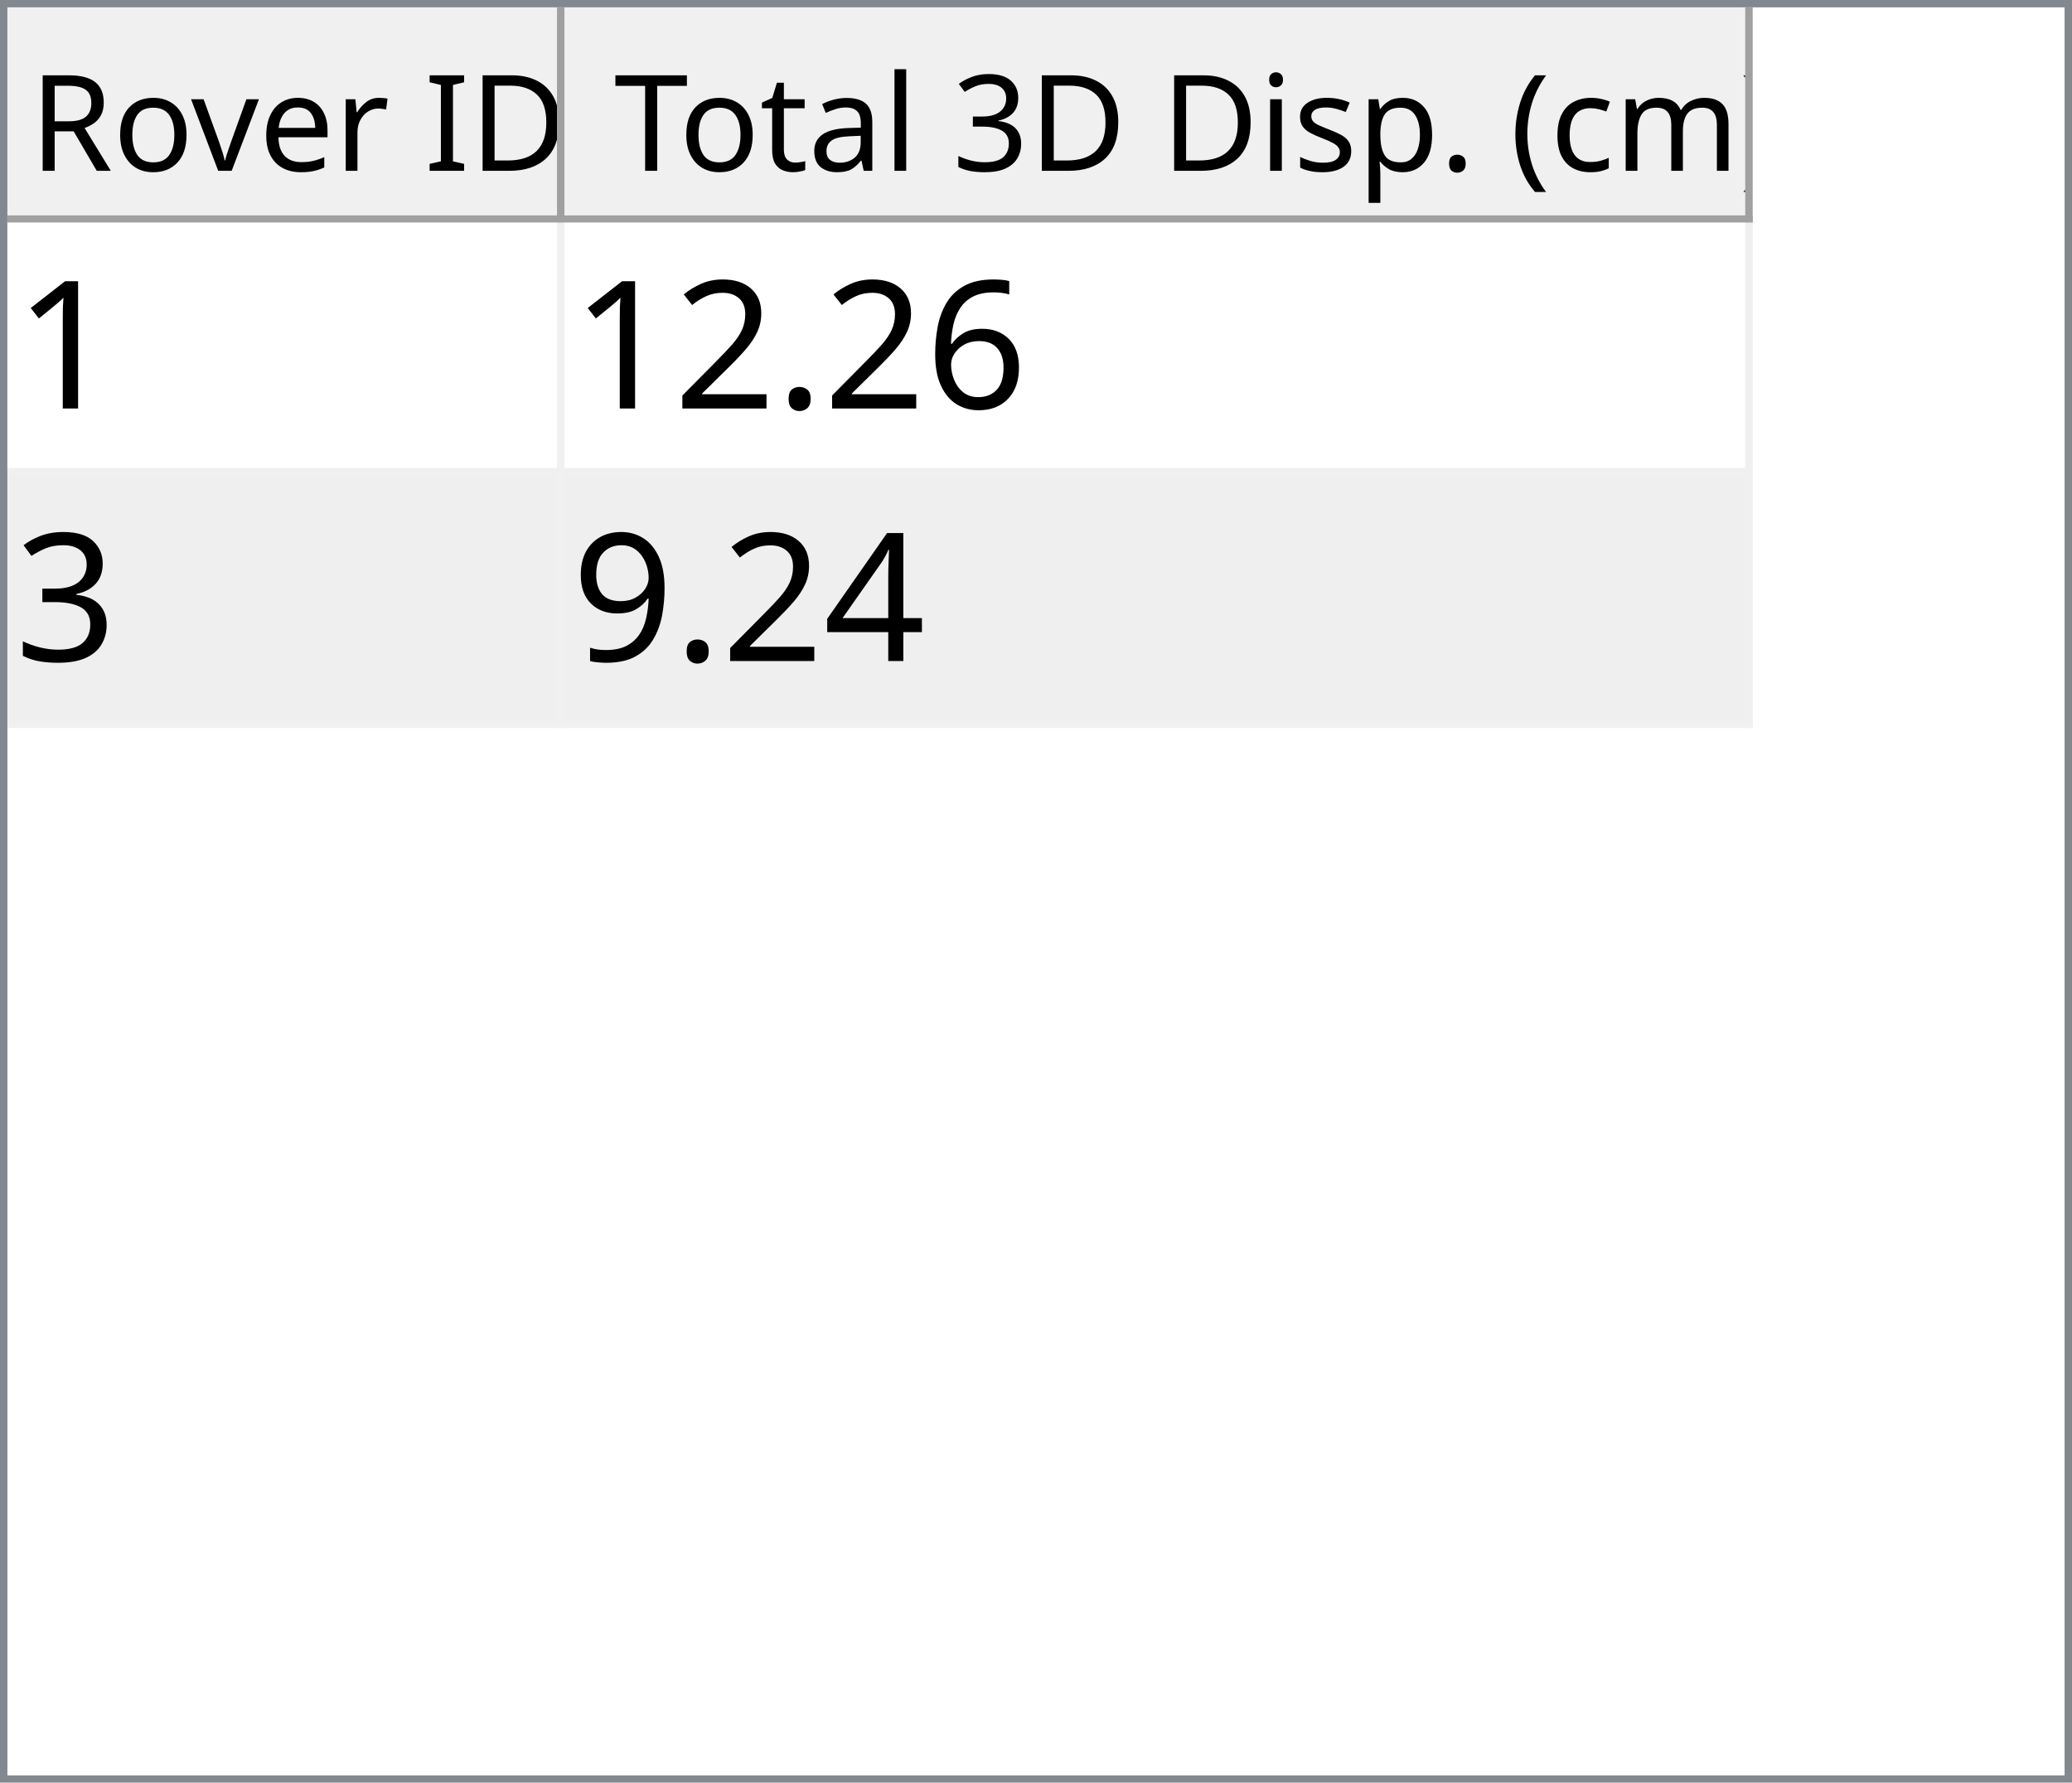
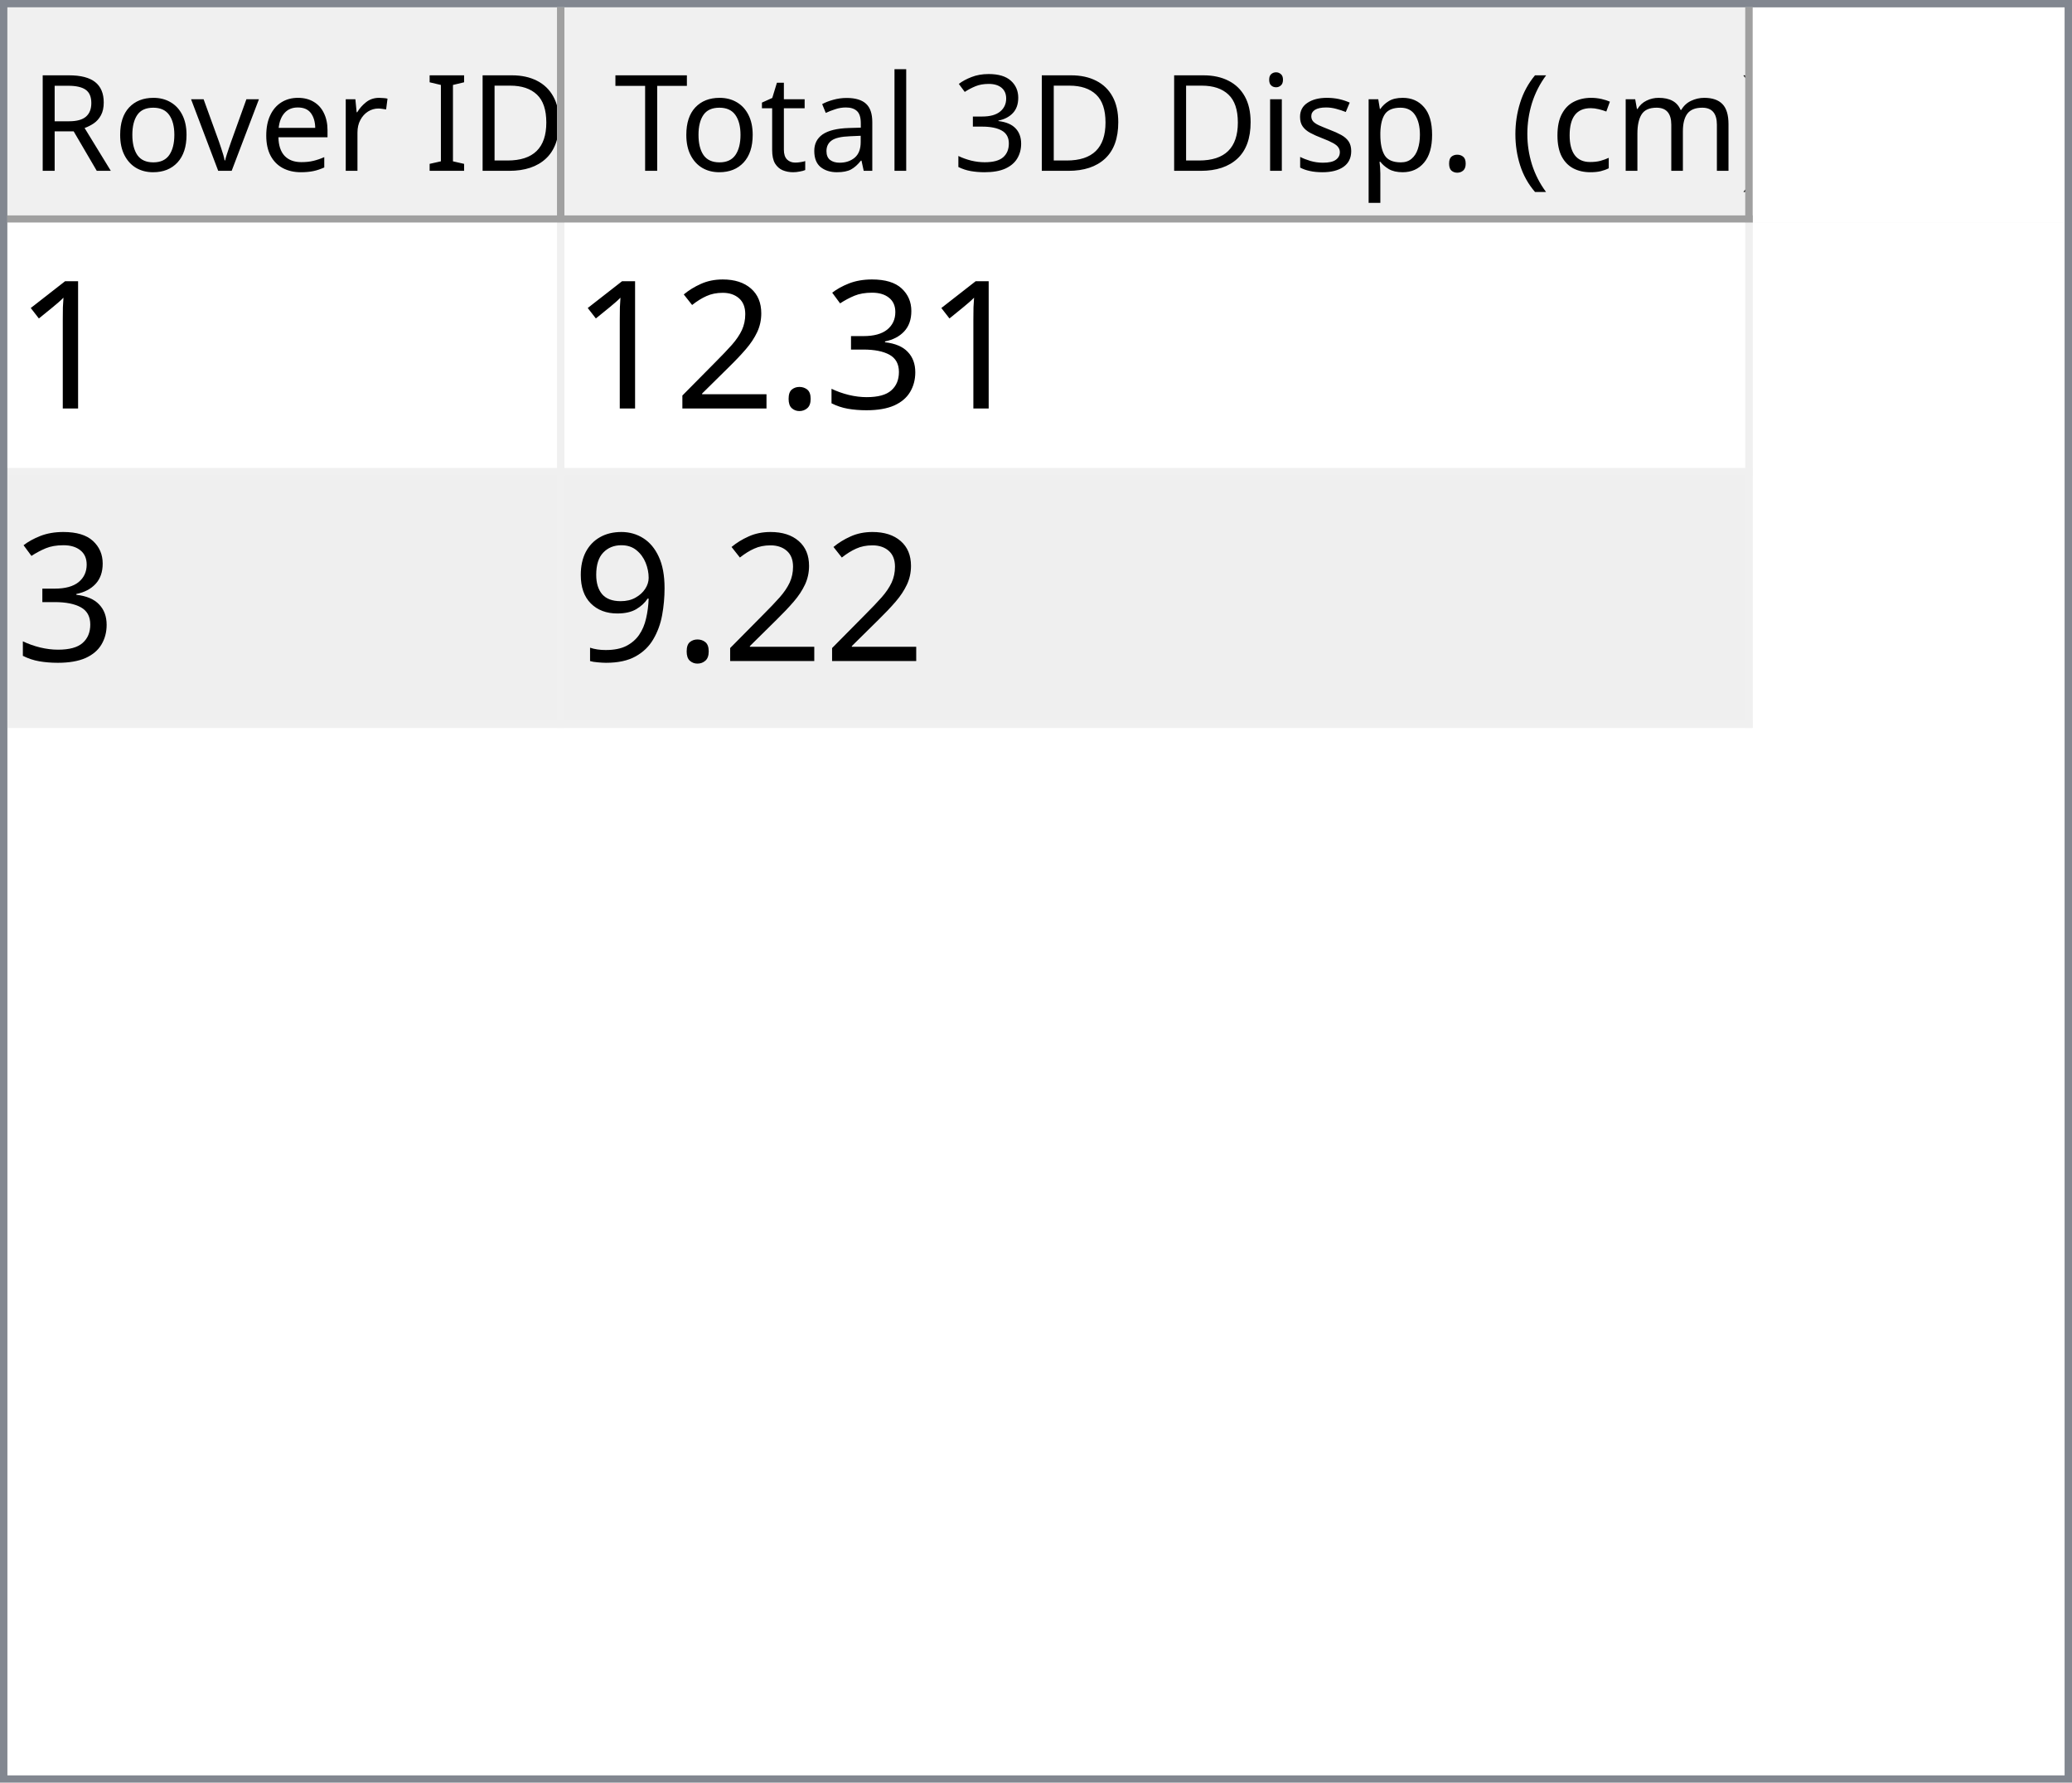
<svg xmlns="http://www.w3.org/2000/svg" style="fill-opacity:1; color-rendering:auto; color-interpolation:auto; text-rendering:auto; stroke:black; stroke-linecap:square; stroke-miterlimit:10; shape-rendering:auto; stroke-opacity:1; fill:black; stroke-dasharray:none; font-weight:normal; stroke-width:1; font-family:'Dialog'; font-style:normal; stroke-linejoin:miter; font-size:12px; stroke-dashoffset:0; image-rendering:auto;" width="279" height="240">
  <defs id="genericDefs" />
  <g>
    <defs id="defs1">
      <clipPath clipPathUnits="userSpaceOnUse" id="clipPath1">
        <path d="M0 0 L279 0 L279 240 L0 240 L0 0 Z" />
      </clipPath>
      <clipPath clipPathUnits="userSpaceOnUse" id="clipPath2">
        <path d="M0 0 L0 240 L279 240 L279 0 Z" />
      </clipPath>
      <clipPath clipPathUnits="userSpaceOnUse" id="clipPath3">
        <path d="M0 0 L0 29 L277 29 L277 0 Z" />
      </clipPath>
      <clipPath clipPathUnits="userSpaceOnUse" id="clipPath4">
        <path d="M0 0 L0 29 L75 29 L75 0 Z" />
      </clipPath>
      <clipPath clipPathUnits="userSpaceOnUse" id="clipPath5">
        <path d="M1 1 L1 28 L74 28 L74 1 Z" />
      </clipPath>
      <clipPath clipPathUnits="userSpaceOnUse" id="clipPath6">
        <path d="M0 0 L0 27 L73 27 L73 0 Z" />
      </clipPath>
      <clipPath clipPathUnits="userSpaceOnUse" id="clipPath7">
        <path d="M-0.5 -0.5 L-0.5 28.5 L74.5 28.5 L74.5 -0.5 Z" />
      </clipPath>
      <clipPath clipPathUnits="userSpaceOnUse" id="clipPath8">
        <path d="M0 0 L0 29 L160 29 L160 0 Z" />
      </clipPath>
      <clipPath clipPathUnits="userSpaceOnUse" id="clipPath9">
        <path d="M1 1 L1 28 L159 28 L159 1 Z" />
      </clipPath>
      <clipPath clipPathUnits="userSpaceOnUse" id="clipPath10">
        <path d="M0 0 L0 27 L158 27 L158 0 Z" />
      </clipPath>
      <clipPath clipPathUnits="userSpaceOnUse" id="clipPath11">
        <path d="M-0.5 -0.5 L-0.5 28.5 L159.5 28.5 L159.5 -0.5 Z" />
      </clipPath>
      <clipPath clipPathUnits="userSpaceOnUse" id="clipPath12">
        <path d="M0 0 L0 209 L277 209 L277 0 Z" />
      </clipPath>
      <clipPath clipPathUnits="userSpaceOnUse" id="clipPath13">
        <path d="M0 0 L0 68 L235 68 L235 0 Z" />
      </clipPath>
      <clipPath clipPathUnits="userSpaceOnUse" id="clipPath14">
        <path d="M-0.5 -0.5 L-0.5 67.5 L234.5 67.5 L234.5 -0.5 Z" />
      </clipPath>
      <clipPath clipPathUnits="userSpaceOnUse" id="clipPath15">
        <path d="M0 0 L0 33 L74 33 L74 0 Z" />
      </clipPath>
      <clipPath clipPathUnits="userSpaceOnUse" id="clipPath16">
        <path d="M0 0 L0 33 L159 33 L159 0 Z" />
      </clipPath>
      <font horiz-adv-x="64.551" id="font1">
        <font-face ascent="107.91" descent="25.098" units-per-em="100" style="font-style:normal; font-family:Segoe UI; font-weight:normal;" />
        <missing-glyph horiz-adv-x="64.551" d="M8.109 0 L8.109 68.266 L56.453 68.266 L56.453 0 L8.109 0 ZM15.328 7.234 L49.219 7.234 L49.219 61.031 L15.328 61.031 L15.328 7.234 Z" />
        <glyph unicode="D" horiz-adv-x="70.117" d="M9.188 0 L9.188 70.016 L28.516 70.016 Q65.531 70.016 65.531 35.891 Q65.531 19.672 55.25 9.836 Q44.969 0 27.734 0 L9.188 0 ZM17.391 62.594 L17.391 7.422 L27.828 7.422 Q41.609 7.422 49.273 14.797 Q56.938 22.172 56.938 35.688 Q56.938 62.594 28.328 62.594 L17.391 62.594 Z" />
        <glyph unicode="I" horiz-adv-x="26.611" d="M17.391 0 L9.188 0 L9.188 70.016 L17.391 70.016 L17.391 0 Z" />
        <glyph unicode=" " horiz-adv-x="27.393" d="" />
        <glyph unicode="r" horiz-adv-x="34.766" d="M34.188 41.891 Q32.078 43.5 28.125 43.5 Q23 43.5 19.555 38.672 Q16.109 33.844 16.109 25.484 L16.109 0 L8.109 0 L8.109 50 L16.109 50 L16.109 39.703 L16.312 39.703 Q18.016 44.969 21.531 47.922 Q25.047 50.875 29.391 50.875 Q32.516 50.875 34.188 50.203 L34.188 41.891 Z" />
        <glyph unicode="e" horiz-adv-x="52.295" d="M48.297 23 L12.984 23 Q13.188 14.656 17.484 10.109 Q21.781 5.562 29.297 5.562 Q37.75 5.562 44.828 11.141 L44.828 3.609 Q38.234 -1.172 27.391 -1.172 Q16.797 -1.172 10.742 5.641 Q4.688 12.453 4.688 24.812 Q4.688 36.469 11.305 43.82 Q17.922 51.172 27.734 51.172 Q37.547 51.172 42.922 44.828 Q48.297 38.484 48.297 27.203 L48.297 23 ZM40.094 29.781 Q40.047 36.719 36.75 40.578 Q33.453 44.438 27.594 44.438 Q21.922 44.438 17.969 40.383 Q14.016 36.328 13.094 29.781 L40.094 29.781 Z" />
        <glyph unicode="v" horiz-adv-x="47.9" d="M47.406 50 L27.484 0 L19.625 0 L0.688 50 L9.469 50 L22.172 13.672 Q23.578 9.672 23.922 6.688 L24.125 6.688 Q24.609 10.453 25.688 13.484 L38.969 50 L47.406 50 Z" />
        <glyph unicode="o" horiz-adv-x="58.594" d="M29 -1.172 Q17.922 -1.172 11.305 5.836 Q4.688 12.844 4.688 24.422 Q4.688 37.016 11.57 44.094 Q18.453 51.172 30.172 51.172 Q41.359 51.172 47.633 44.289 Q53.906 37.406 53.906 25.203 Q53.906 13.234 47.141 6.031 Q40.375 -1.172 29 -1.172 ZM29.594 44.438 Q21.875 44.438 17.383 39.188 Q12.891 33.938 12.891 24.703 Q12.891 15.828 17.43 10.695 Q21.969 5.562 29.594 5.562 Q37.359 5.562 41.531 10.594 Q45.703 15.625 45.703 24.906 Q45.703 34.281 41.531 39.359 Q37.359 44.438 29.594 44.438 Z" />
        <glyph unicode="R" horiz-adv-x="59.814" d="M59.375 0 L49.609 0 L37.891 19.625 Q36.281 22.359 34.766 24.289 Q33.25 26.219 31.664 27.438 Q30.078 28.656 28.25 29.219 Q26.422 29.781 24.125 29.781 L17.391 29.781 L17.391 0 L9.188 0 L9.188 70.016 L30.078 70.016 Q34.672 70.016 38.555 68.867 Q42.438 67.719 45.289 65.375 Q48.141 63.031 49.758 59.547 Q51.375 56.062 51.375 51.375 Q51.375 47.703 50.273 44.656 Q49.172 41.609 47.148 39.211 Q45.125 36.812 42.266 35.133 Q39.406 33.453 35.844 32.516 L35.844 32.328 Q37.594 31.547 38.891 30.547 Q40.188 29.547 41.359 28.18 Q42.531 26.812 43.68 25.078 Q44.828 23.344 46.234 21.047 L59.375 0 ZM17.391 62.594 L17.391 37.203 L28.516 37.203 Q31.594 37.203 34.203 38.133 Q36.812 39.062 38.719 40.797 Q40.625 42.531 41.703 45.047 Q42.781 47.562 42.781 50.688 Q42.781 56.297 39.141 59.445 Q35.5 62.594 28.609 62.594 L17.391 62.594 Z" />
        <glyph unicode=")" horiz-adv-x="30.176" d="M8.297 -15.922 L1.172 -15.922 Q16.406 2.344 16.406 26.812 Q16.406 51.469 1.078 70.016 L8.297 70.016 Q23.531 52.156 23.531 26.703 Q23.531 1.375 8.297 -15.922 Z" />
        <glyph unicode="m" horiz-adv-x="86.133" d="M79.109 0 L71.094 0 L71.094 28.719 Q71.094 37.016 68.531 40.727 Q65.969 44.438 59.906 44.438 Q54.781 44.438 51.195 39.75 Q47.609 35.062 47.609 28.516 L47.609 0 L39.594 0 L39.594 29.688 Q39.594 44.438 28.219 44.438 Q22.953 44.438 19.531 40.016 Q16.109 35.594 16.109 28.516 L16.109 0 L8.109 0 L8.109 50 L16.109 50 L16.109 42.094 L16.312 42.094 Q21.625 51.172 31.844 51.172 Q36.969 51.172 40.773 48.312 Q44.578 45.453 46 40.828 Q51.562 51.172 62.594 51.172 Q79.109 51.172 79.109 30.812 L79.109 0 Z" />
        <glyph unicode="c" horiz-adv-x="46.191" d="M42.188 2.297 Q36.422 -1.172 28.516 -1.172 Q17.828 -1.172 11.258 5.789 Q4.688 12.75 4.688 23.828 Q4.688 36.188 11.766 43.68 Q18.844 51.172 30.672 51.172 Q37.25 51.172 42.281 48.734 L42.281 40.531 Q36.719 44.438 30.375 44.438 Q22.703 44.438 17.797 38.945 Q12.891 33.453 12.891 24.516 Q12.891 15.719 17.508 10.641 Q22.125 5.562 29.891 5.562 Q36.422 5.562 42.188 9.906 L42.188 2.297 Z" />
        <glyph unicode="(" horiz-adv-x="30.176" d="M29.109 -15.922 L21.969 -15.922 Q6.844 1.375 6.844 26.703 Q6.844 52.156 21.969 70.016 L29.203 70.016 Q13.875 51.469 13.875 26.812 Q13.875 2.344 29.109 -15.922 Z" />
        <glyph unicode="." horiz-adv-x="21.68" d="M10.891 -1.078 Q8.641 -1.078 7.055 0.539 Q5.469 2.156 5.469 4.391 Q5.469 6.641 7.055 8.273 Q8.641 9.906 10.891 9.906 Q13.188 9.906 14.797 8.273 Q16.406 6.641 16.406 4.391 Q16.406 2.156 14.797 0.539 Q13.188 -1.078 10.891 -1.078 Z" />
        <glyph unicode="p" horiz-adv-x="58.789" d="M16.312 7.234 L16.109 7.234 L16.109 -23 L8.109 -23 L8.109 50 L16.109 50 L16.109 41.219 L16.312 41.219 Q22.219 51.172 33.594 51.172 Q43.266 51.172 48.688 44.461 Q54.109 37.75 54.109 26.469 Q54.109 13.922 48 6.375 Q41.891 -1.172 31.297 -1.172 Q21.578 -1.172 16.312 7.234 ZM16.109 27.391 L16.109 20.406 Q16.109 14.203 20.141 9.883 Q24.172 5.562 30.375 5.562 Q37.641 5.562 41.773 11.133 Q45.906 16.703 45.906 26.609 Q45.906 34.969 42.047 39.703 Q38.188 44.438 31.594 44.438 Q24.609 44.438 20.359 39.578 Q16.109 34.719 16.109 27.391 Z" />
        <glyph unicode="s" horiz-adv-x="42.432" d="M5.078 1.812 L5.078 10.406 Q11.625 5.562 19.484 5.562 Q30.031 5.562 30.031 12.594 Q30.031 14.594 29.125 15.992 Q28.219 17.391 26.68 18.461 Q25.141 19.531 23.07 20.383 Q21 21.234 18.609 22.172 Q15.281 23.484 12.766 24.828 Q10.25 26.172 8.57 27.859 Q6.891 29.547 6.031 31.695 Q5.172 33.844 5.172 36.719 Q5.172 40.234 6.789 42.945 Q8.406 45.656 11.086 47.484 Q13.766 49.312 17.211 50.242 Q20.656 51.172 24.312 51.172 Q30.812 51.172 35.938 48.922 L35.938 40.828 Q30.422 44.438 23.25 44.438 Q21 44.438 19.195 43.922 Q17.391 43.406 16.094 42.477 Q14.797 41.547 14.086 40.258 Q13.375 38.969 13.375 37.406 Q13.375 35.453 14.086 34.133 Q14.797 32.812 16.164 31.789 Q17.531 30.766 19.484 29.938 Q21.438 29.109 23.922 28.125 Q27.25 26.859 29.883 25.516 Q32.516 24.172 34.375 22.484 Q36.234 20.797 37.234 18.602 Q38.234 16.406 38.234 13.375 Q38.234 9.672 36.602 6.938 Q34.969 4.203 32.234 2.398 Q29.5 0.594 25.93 -0.289 Q22.359 -1.172 18.453 -1.172 Q10.75 -1.172 5.078 1.812 Z" />
        <glyph unicode="i" horiz-adv-x="24.219" d="M12.203 62.703 Q10.062 62.703 8.547 64.164 Q7.031 65.625 7.031 67.875 Q7.031 70.125 8.547 71.609 Q10.062 73.094 12.203 73.094 Q14.406 73.094 15.945 71.609 Q17.484 70.125 17.484 67.875 Q17.484 65.719 15.945 64.211 Q14.406 62.703 12.203 62.703 ZM16.109 0 L8.109 0 L8.109 50 L16.109 50 L16.109 0 Z" />
        <glyph unicode="3" horiz-adv-x="53.906" d="M46.531 19.828 Q46.531 15.094 44.75 11.211 Q42.969 7.328 39.719 4.57 Q36.469 1.812 31.93 0.297 Q27.391 -1.219 21.922 -1.219 Q11.922 -1.219 6 2.594 L6 11.188 Q13.094 5.609 22.219 5.609 Q25.875 5.609 28.828 6.539 Q31.781 7.469 33.906 9.227 Q36.031 10.984 37.18 13.477 Q38.328 15.969 38.328 19.094 Q38.328 32.812 18.797 32.812 L12.984 32.812 L12.984 39.594 L18.5 39.594 Q35.797 39.594 35.797 52.484 Q35.797 64.406 22.609 64.406 Q15.188 64.406 8.688 59.422 L8.688 67.188 Q15.375 71.188 24.609 71.188 Q29 71.188 32.57 69.969 Q36.141 68.75 38.68 66.555 Q41.219 64.359 42.609 61.281 Q44 58.203 44 54.5 Q44 40.672 30.031 36.719 L30.031 36.531 Q33.594 36.141 36.625 34.797 Q39.656 33.453 41.852 31.305 Q44.047 29.156 45.289 26.25 Q46.531 23.344 46.531 19.828 Z" />
        <glyph unicode="l" horiz-adv-x="24.219" d="M16.109 0 L8.109 0 L8.109 74.031 L16.109 74.031 L16.109 0 Z" />
        <glyph unicode="a" horiz-adv-x="50.879" d="M43.891 0 L35.891 0 L35.891 7.812 L35.688 7.812 Q30.469 -1.172 20.312 -1.172 Q12.844 -1.172 8.617 2.781 Q4.391 6.734 4.391 13.281 Q4.391 27.297 20.906 29.594 L35.891 31.688 Q35.891 44.438 25.594 44.438 Q16.547 44.438 9.281 38.281 L9.281 46.484 Q16.656 51.172 26.266 51.172 Q43.891 51.172 43.891 32.516 L43.891 0 ZM35.891 25.297 L23.828 23.641 Q18.266 22.859 15.43 20.875 Q12.594 18.891 12.594 13.875 Q12.594 10.203 15.211 7.883 Q17.828 5.562 22.172 5.562 Q28.125 5.562 32.008 9.742 Q35.891 13.922 35.891 20.312 L35.891 25.297 Z" />
        <glyph unicode="t" horiz-adv-x="33.887" d="M31.297 0.484 Q28.469 -1.078 23.828 -1.078 Q10.688 -1.078 10.688 13.578 L10.688 43.172 L2.094 43.172 L2.094 50 L10.688 50 L10.688 62.203 L18.703 64.797 L18.703 50 L31.297 50 L31.297 43.172 L18.703 43.172 L18.703 14.984 Q18.703 9.969 20.414 7.82 Q22.125 5.672 26.078 5.672 Q29.109 5.672 31.297 7.328 L31.297 0.484 Z" />
        <glyph unicode="T" horiz-adv-x="52.393" d="M50.594 62.594 L30.375 62.594 L30.375 0 L22.172 0 L22.172 62.594 L2 62.594 L2 70.016 L50.594 70.016 L50.594 62.594 Z" />
      </font>
      <font horiz-adv-x="75.0" id="font2">
        <font-face ascent="100.537" descent="21.973" units-per-em="100" style="font-style:normal; font-family:sans-serif; font-weight:normal;" />
        <missing-glyph horiz-adv-x="75.0" d="M12.5 0 L12.5 62.5 L62.5 62.5 L62.5 0 L12.5 0 ZM14.062 1.562 L60.938 1.562 L60.938 60.938 L14.062 60.938 L14.062 1.562 Z" />
        <glyph unicode="1" horiz-adv-x="55.615" d="M37.25 0 L28.469 0 L28.469 56 Q25.297 52.984 20.141 49.953 Q14.984 46.922 10.891 45.406 L10.891 53.906 Q18.266 57.375 23.781 62.305 Q29.297 67.234 31.594 71.875 L37.25 71.875 L37.25 0 Z" />
-         <glyph unicode="6" horiz-adv-x="55.615" d="M49.75 54.047 L41.016 53.375 Q39.844 58.547 37.703 60.891 Q34.125 64.656 28.906 64.656 Q24.703 64.656 21.531 62.312 Q17.391 59.281 14.992 53.469 Q12.594 47.656 12.5 36.922 Q15.672 41.75 20.266 44.094 Q24.859 46.438 29.891 46.438 Q38.672 46.438 44.852 39.969 Q51.031 33.5 51.031 23.25 Q51.031 16.5 48.125 10.719 Q45.219 4.938 40.141 1.859 Q35.062 -1.219 28.609 -1.219 Q17.625 -1.219 10.695 6.859 Q3.766 14.938 3.766 33.5 Q3.766 54.25 11.422 63.672 Q18.109 71.875 29.438 71.875 Q37.891 71.875 43.289 67.141 Q48.688 62.406 49.75 54.047 ZM13.875 23.188 Q13.875 18.656 15.797 14.508 Q17.719 10.359 21.188 8.18 Q24.656 6 28.469 6 Q34.031 6 38.039 10.492 Q42.047 14.984 42.047 22.703 Q42.047 30.125 38.086 34.398 Q34.125 38.672 28.125 38.672 Q22.172 38.672 18.023 34.398 Q13.875 30.125 13.875 23.188 Z" />
+         <glyph unicode="3" horiz-adv-x="55.615" d="M4.203 18.891 L12.984 20.062 Q14.5 12.594 18.141 9.297 Q21.781 6 27 6 Q33.203 6 37.477 10.297 Q41.75 14.594 41.75 20.953 Q41.75 27 37.797 30.93 Q33.844 34.859 27.734 34.859 Q25.25 34.859 21.531 33.891 L22.516 41.609 Q23.391 41.5 23.922 41.5 Q29.547 41.5 34.039 44.43 Q38.531 47.359 38.531 53.469 Q38.531 58.297 35.258 61.477 Q31.984 64.656 26.812 64.656 Q21.688 64.656 18.266 61.43 Q14.844 58.203 13.875 51.766 L5.078 53.328 Q6.688 62.156 12.398 67.016 Q18.109 71.875 26.609 71.875 Q32.469 71.875 37.398 69.359 Q42.328 66.844 44.945 62.5 Q47.562 58.156 47.562 53.266 Q47.562 48.641 45.07 44.828 Q42.578 41.016 37.703 38.766 Q44.047 37.312 47.562 32.695 Q51.078 28.078 51.078 21.141 Q51.078 11.766 44.242 5.25 Q37.406 -1.266 26.953 -1.266 Q17.531 -1.266 11.305 4.352 Q5.078 9.969 4.203 18.891 Z" />
        <glyph unicode="." horiz-adv-x="27.783" d="M9.078 0 L9.078 10.016 L19.094 10.016 L19.094 0 L9.078 0 Z" />
        <glyph unicode="2" horiz-adv-x="55.615" d="M50.344 8.453 L50.344 0 L3.031 0 Q2.938 3.172 4.047 6.109 Q5.859 10.938 9.836 15.625 Q13.812 20.312 21.344 26.469 Q33.016 36.031 37.117 41.625 Q41.219 47.219 41.219 52.203 Q41.219 57.422 37.477 61.008 Q33.734 64.594 27.734 64.594 Q21.391 64.594 17.578 60.789 Q13.766 56.984 13.719 50.25 L4.688 51.172 Q5.609 61.281 11.664 66.578 Q17.719 71.875 27.938 71.875 Q38.234 71.875 44.242 66.164 Q50.25 60.453 50.25 52 Q50.25 47.703 48.492 43.555 Q46.734 39.406 42.656 34.812 Q38.578 30.219 29.109 22.219 Q21.188 15.578 18.945 13.211 Q16.703 10.844 15.234 8.453 L50.344 8.453 Z" />
-         <glyph unicode="3" horiz-adv-x="55.615" d="M4.203 18.891 L12.984 20.062 Q14.5 12.594 18.141 9.297 Q21.781 6 27 6 Q33.203 6 37.477 10.297 Q41.75 14.594 41.75 20.953 Q41.75 27 37.797 30.93 Q33.844 34.859 27.734 34.859 Q25.25 34.859 21.531 33.891 L22.516 41.609 Q23.391 41.5 23.922 41.5 Q29.547 41.5 34.039 44.43 Q38.531 47.359 38.531 53.469 Q38.531 58.297 35.258 61.477 Q31.984 64.656 26.812 64.656 Q21.688 64.656 18.266 61.43 Q14.844 58.203 13.875 51.766 L5.078 53.328 Q6.688 62.156 12.398 67.016 Q18.109 71.875 26.609 71.875 Q32.469 71.875 37.398 69.359 Q42.328 66.844 44.945 62.5 Q47.562 58.156 47.562 53.266 Q47.562 48.641 45.07 44.828 Q42.578 41.016 37.703 38.766 Q44.047 37.312 47.562 32.695 Q51.078 28.078 51.078 21.141 Q51.078 11.766 44.242 5.25 Q37.406 -1.266 26.953 -1.266 Q17.531 -1.266 11.305 4.352 Q5.078 9.969 4.203 18.891 Z" />
-         <glyph unicode="4" horiz-adv-x="55.615" d="M32.328 0 L32.328 17.141 L1.266 17.141 L1.266 25.203 L33.938 71.578 L41.109 71.578 L41.109 25.203 L50.781 25.203 L50.781 17.141 L41.109 17.141 L41.109 0 L32.328 0 ZM32.328 25.203 L32.328 57.469 L9.906 25.203 L32.328 25.203 Z" />
        <glyph unicode="9" horiz-adv-x="55.615" d="M5.469 16.547 L13.922 17.328 Q14.984 11.375 18.016 8.688 Q21.047 6 25.781 6 Q29.828 6 32.883 7.859 Q35.938 9.719 37.891 12.82 Q39.844 15.922 41.164 21.195 Q42.484 26.469 42.484 31.938 Q42.484 32.516 42.438 33.688 Q39.797 29.5 35.234 26.883 Q30.672 24.266 25.344 24.266 Q16.453 24.266 10.305 30.711 Q4.156 37.156 4.156 47.703 Q4.156 58.594 10.578 65.234 Q17 71.875 26.656 71.875 Q33.641 71.875 39.43 68.117 Q45.219 64.359 48.219 57.398 Q51.219 50.438 51.219 37.25 Q51.219 23.531 48.242 15.406 Q45.266 7.281 39.383 3.031 Q33.5 -1.219 25.594 -1.219 Q17.188 -1.219 11.867 3.445 Q6.547 8.109 5.469 16.547 ZM41.453 48.141 Q41.453 55.719 37.43 60.156 Q33.406 64.594 27.734 64.594 Q21.875 64.594 17.531 59.812 Q13.188 55.031 13.188 47.406 Q13.188 40.578 17.312 36.305 Q21.438 32.031 27.484 32.031 Q33.594 32.031 37.523 36.305 Q41.453 40.578 41.453 48.141 Z" />
      </font>
    </defs>
    <g style="fill:white; stroke:white;">
      <rect x="0" y="0" width="279" style="clip-path:url(#clipPath1); stroke:none;" height="240" />
    </g>
    <g style="fill:white; text-rendering:optimizeSpeed; color-rendering:optimizeSpeed; image-rendering:optimizeSpeed; shape-rendering:crispEdges; stroke:white; color-interpolation:sRGB;">
      <rect x="0" width="279" height="240" y="0" style="stroke:none;" />
      <path style="stroke:none;" d="M0 240 L279 240 L279 0 L0 0 Z" />
    </g>
    <g style="fill:rgb(240,240,240); font-size:18px; font-family:'Segoe UI'; stroke:rgb(240,240,240);">
      <rect x="0" y="0" width="279" style="clip-path:url(#clipPath2); stroke:none;" height="240" />
    </g>
    <g style="fill:rgb(130,135,144); font-size:18px; font-family:'Segoe UI'; stroke:rgb(130,135,144);">
      <path d="M0 0 L279 0 L279 240 L0 240 L0 0 ZM1 1 L278 1 L278 239 L1 239 L1 1 Z" style="fill-rule:evenodd; clip-path:url(#clipPath2); stroke:none;" />
    </g>
    <g style="fill:white; font-size:18px; font-family:'Segoe UI'; stroke:white;" transform="translate(1,1)">
      <rect x="0" y="0" width="277" style="clip-path:url(#clipPath3); stroke:none;" height="29" />
    </g>
    <g style="fill:rgb(240,240,240); font-size:18px; font-family:'Segoe UI'; stroke:rgb(240,240,240);" transform="translate(1,1)">
      <rect x="0" y="0" width="75" style="clip-path:url(#clipPath4); stroke:none;" height="29" />
    </g>
    <g style="font-family:'Segoe UI'; font-size:18px;" transform="translate(2,2)">
      <text x="2" xml:space="preserve" y="21" style="clip-path:url(#clipPath6); stroke:none;">Rover ID</text>
    </g>
    <g transform="translate(1.5,1.5)" style="fill:rgb(160,160,160); font-size:18px; font-family:'Segoe UI'; stroke:rgb(160,160,160); stroke-linejoin:bevel;">
      <line x1="74" x2="74" y1="0" style="fill:none; clip-path:url(#clipPath7);" y2="28" />
    </g>
    <g transform="matrix(1,0,0,1,1,1) translate(0.5,0.5)" style="fill:rgb(160,160,160); font-size:18px; font-family:'Segoe UI'; stroke:rgb(160,160,160); stroke-linejoin:bevel;">
      <line x1="0" x2="74" y1="28" style="fill:none; clip-path:url(#clipPath7);" y2="28" />
    </g>
    <g style="fill:rgb(240,240,240); font-size:18px; font-family:'Segoe UI'; stroke:rgb(240,240,240);" transform="translate(76,1)">
      <rect x="0" y="0" width="160" style="clip-path:url(#clipPath8); stroke:none;" height="29" />
    </g>
    <g style="font-family:'Segoe UI'; font-size:18px;" transform="translate(77,2)">
      <text x="1" xml:space="preserve" y="21" style="clip-path:url(#clipPath10); stroke:none;"> Total 3D Disp. (cm)</text>
    </g>
    <g transform="translate(76.5,1.5)" style="fill:rgb(160,160,160); font-size:18px; font-family:'Segoe UI'; stroke:rgb(160,160,160); stroke-linejoin:bevel;">
      <line x1="159" x2="159" y1="0" style="fill:none; clip-path:url(#clipPath11);" y2="28" />
    </g>
    <g transform="matrix(1,0,0,1,76,1) translate(0.5,0.5)" style="fill:rgb(160,160,160); font-size:18px; font-family:'Segoe UI'; stroke:rgb(160,160,160); stroke-linejoin:bevel;">
      <line x1="0" x2="159" y1="28" style="fill:none; clip-path:url(#clipPath11);" y2="28" />
    </g>
    <g style="fill:white; font-size:18px; font-family:'Segoe UI'; stroke:white;" transform="translate(1,30)">
      <rect x="0" y="0" width="277" style="clip-path:url(#clipPath12); stroke:none;" height="209" />
    </g>
    <g style="fill:rgb(240,240,240); font-size:24px; font-family:sans-serif; stroke:rgb(240,240,240);" transform="translate(1,30)">
      <rect x="0" y="0" width="235" style="clip-path:url(#clipPath13); stroke:none;" height="68" />
      <line transform="translate(0.5,0.5)" x1="0" x2="234" y1="33" style="clip-path:url(#clipPath14); fill:none; stroke-linejoin:bevel;" y2="33" />
    </g>
    <g transform="matrix(1,0,0,1,1,30) translate(0.5,0.5)" style="fill:rgb(240,240,240); font-size:24px; font-family:sans-serif; stroke:rgb(240,240,240); stroke-linejoin:bevel;">
      <line x1="0" x2="234" y1="67" style="fill:none; clip-path:url(#clipPath14);" y2="67" />
    </g>
    <g transform="matrix(1,0,0,1,1,30) translate(0.5,0.5)" style="fill:rgb(240,240,240); font-size:24px; font-family:sans-serif; stroke:rgb(240,240,240); stroke-linejoin:bevel;">
      <line x1="74" x2="74" y1="0" style="fill:none; clip-path:url(#clipPath14);" y2="67" />
    </g>
    <g transform="matrix(1,0,0,1,1,30) translate(0.5,0.5)" style="fill:rgb(240,240,240); font-size:24px; font-family:sans-serif; stroke:rgb(240,240,240); stroke-linejoin:bevel;">
      <line x1="234" x2="234" y1="0" style="fill:none; clip-path:url(#clipPath14);" y2="67" />
    </g>
    <g style="fill:white; font-size:24px; font-family:sans-serif; stroke:white;" transform="matrix(1,0,0,1,1,30)">
      <rect x="0" y="0" width="74" style="clip-path:url(#clipPath15); stroke:none;" height="33" />
      <text x="1" y="25" style="fill:black; clip-path:url(#clipPath15); stroke:none;" xml:space="preserve">1</text>
    </g>
    <g style="fill:white; font-size:24px; font-family:sans-serif; stroke:white;" transform="matrix(1,0,0,1,1,30) translate(75,0)">
      <rect x="0" y="0" width="159" style="clip-path:url(#clipPath16); stroke:none;" height="33" />
-       <text x="1" y="25" style="fill:black; clip-path:url(#clipPath16); stroke:none;" xml:space="preserve">12.26</text>
+       <text x="1" y="25" style="fill:black; clip-path:url(#clipPath16); stroke:none;" xml:space="preserve">12.31</text>
    </g>
    <g style="fill:rgb(239,239,239); font-size:24px; font-family:sans-serif; stroke:rgb(239,239,239);" transform="matrix(1,0,0,1,1,30) translate(0,34)">
      <rect x="0" y="0" width="74" style="clip-path:url(#clipPath15); stroke:none;" height="33" />
      <text x="1" y="25" style="fill:black; clip-path:url(#clipPath15); stroke:none;" xml:space="preserve">3</text>
    </g>
    <g style="fill:rgb(239,239,239); font-size:24px; font-family:sans-serif; stroke:rgb(239,239,239);" transform="matrix(1,0,0,1,1,30) translate(75,34)">
      <rect x="0" y="0" width="159" style="clip-path:url(#clipPath16); stroke:none;" height="33" />
-       <text x="1" y="25" style="fill:black; clip-path:url(#clipPath16); stroke:none;" xml:space="preserve">9.24</text>
+       <text x="1" y="25" style="fill:black; clip-path:url(#clipPath16); stroke:none;" xml:space="preserve">9.22</text>
    </g>
  </g>
</svg>
